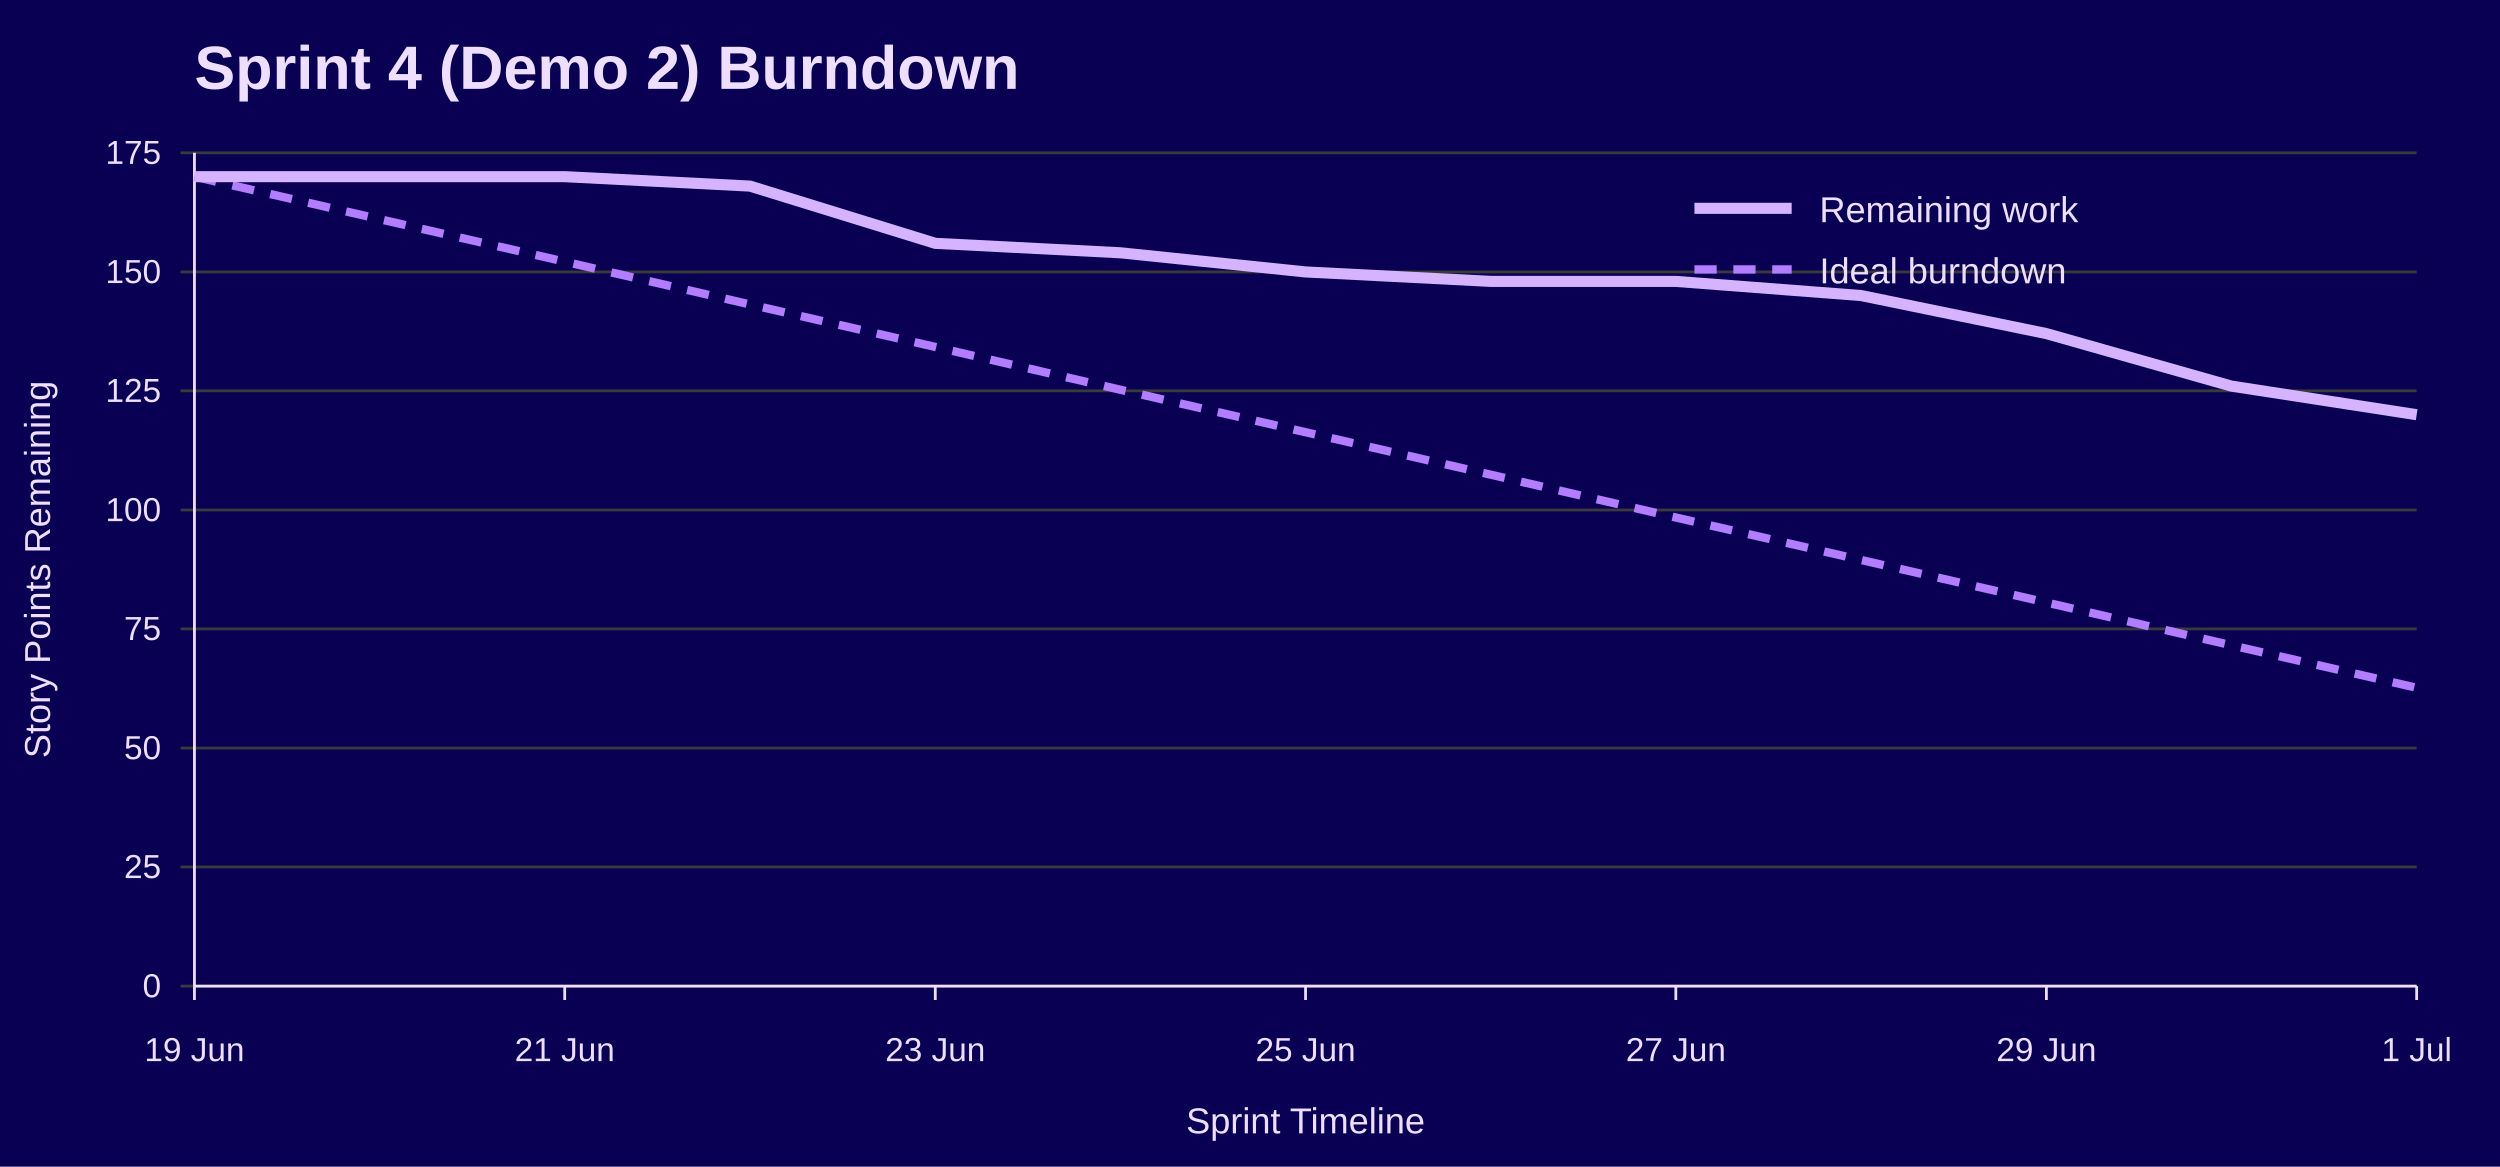
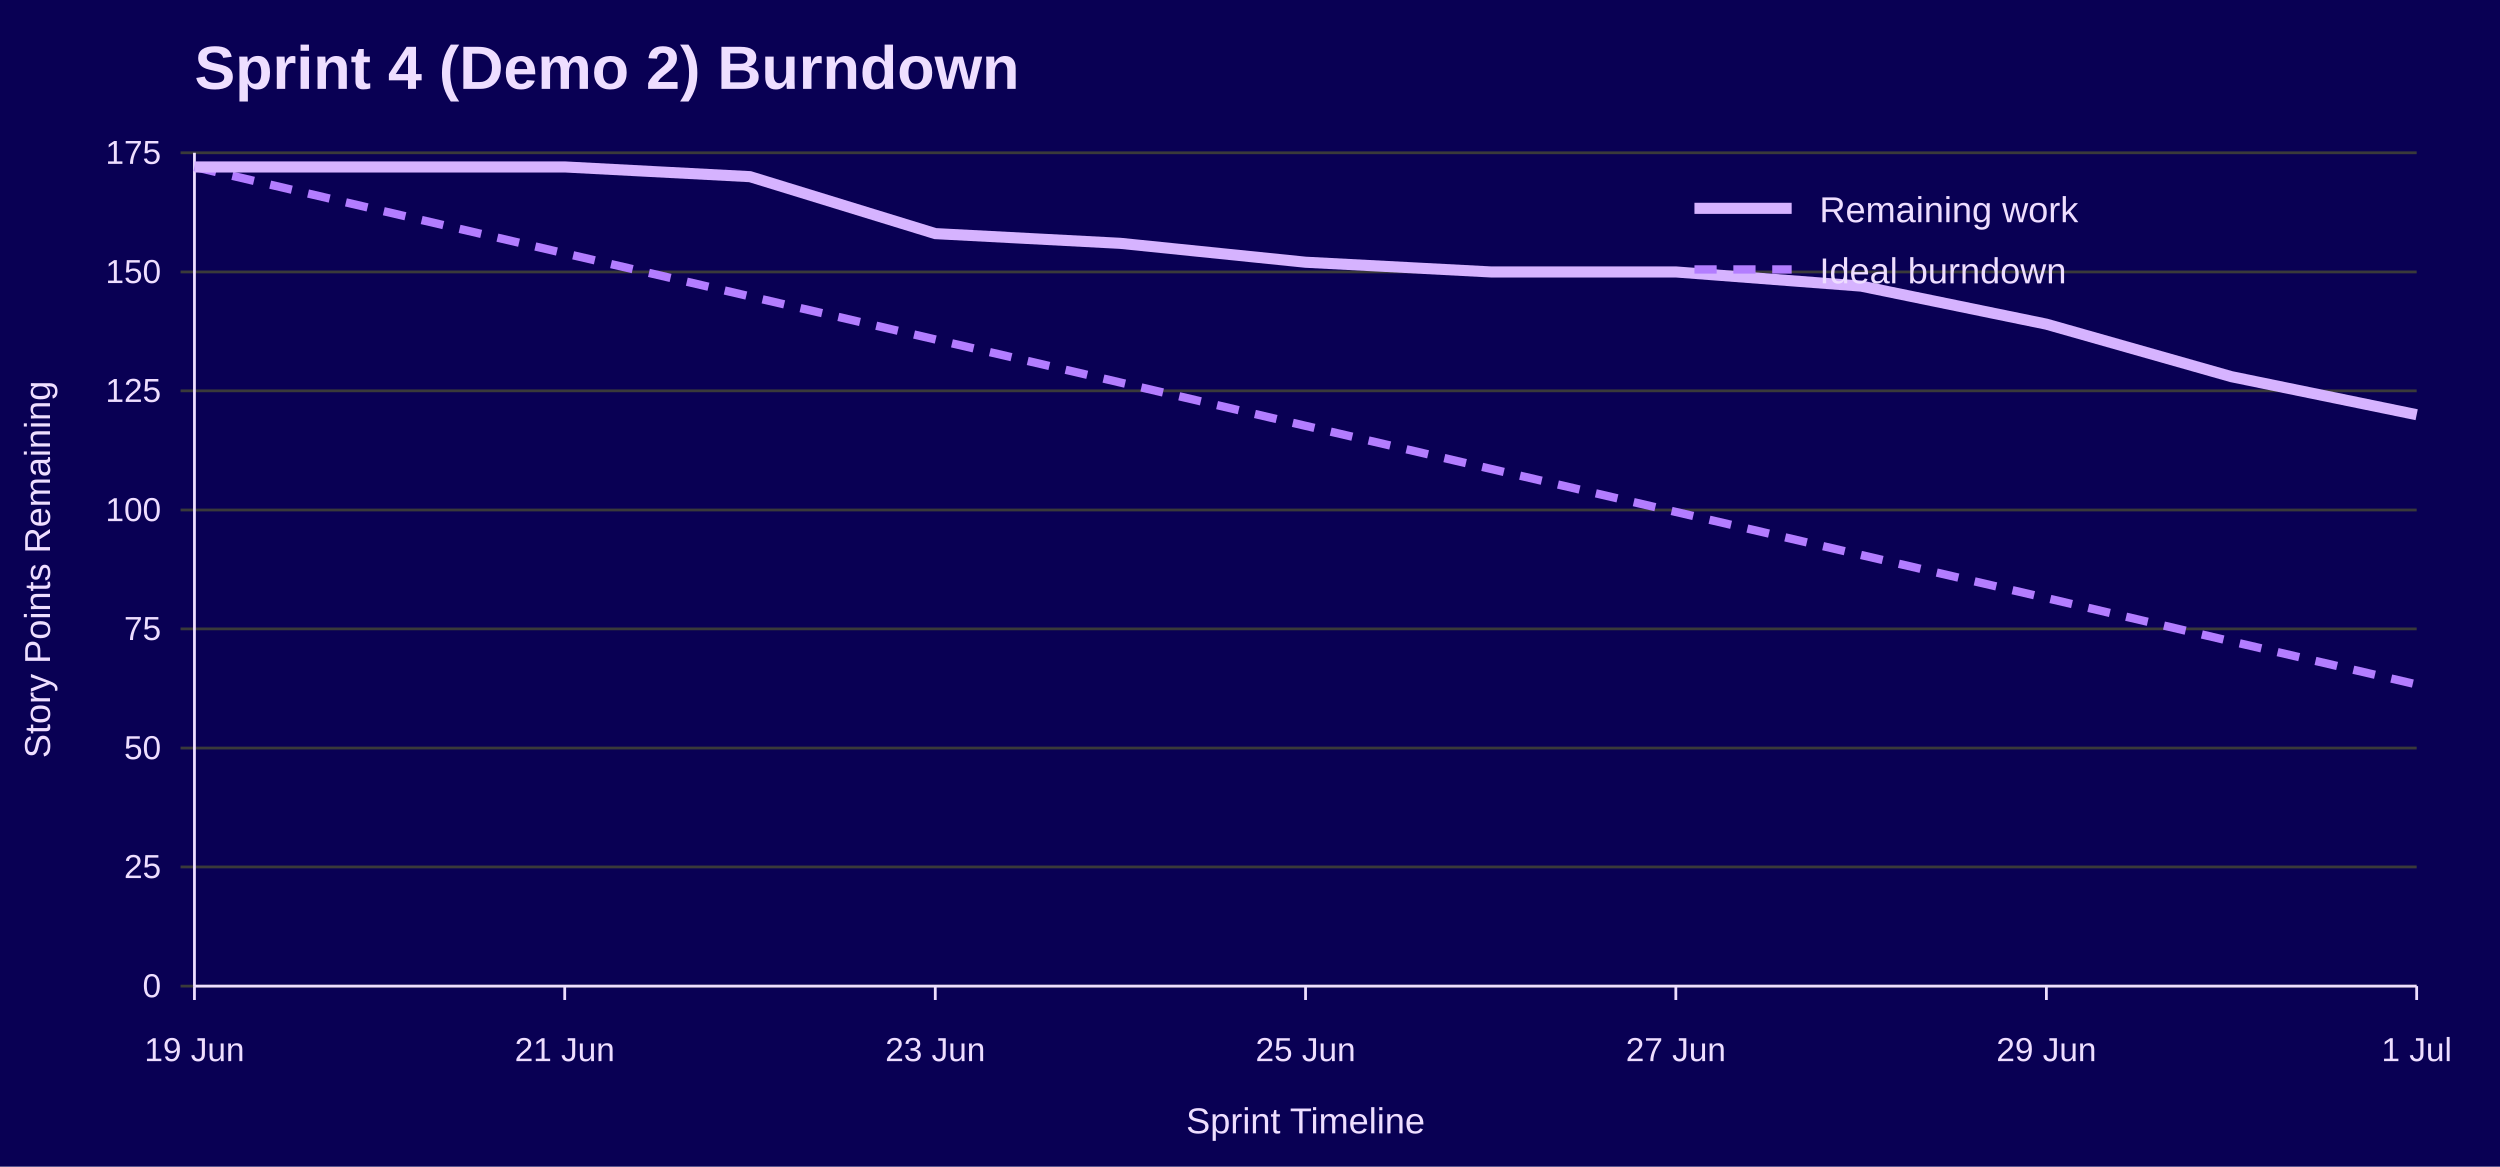
<svg xmlns="http://www.w3.org/2000/svg" width="900" height="420" viewBox="0 0 900 420" role="img" aria-labelledby="title desc">
  <rect width="100%" height="100%" fill="#090054" />
  <text x="70" y="32" font-family="Jost, Arial, Helvetica, sans-serif" font-size="22" font-weight="700" fill="#EEDEFF">Sprint 4 (Demo 2) Burndown</text>
  <line x1="65" y1="355.0" x2="870" y2="355.0" stroke="#3A3A3A" />
  <text x="58" y="359.0" font-family="Overpass, Arial, Helvetica, sans-serif" font-size="12" text-anchor="end" fill="#EEDEFF">0</text>
  <line x1="65" y1="312.1" x2="870" y2="312.1" stroke="#3A3A3A" />
  <text x="58" y="316.1" font-family="Overpass, Arial, Helvetica, sans-serif" font-size="12" text-anchor="end" fill="#EEDEFF">25</text>
  <line x1="65" y1="269.3" x2="870" y2="269.3" stroke="#3A3A3A" />
  <text x="58" y="273.3" font-family="Overpass, Arial, Helvetica, sans-serif" font-size="12" text-anchor="end" fill="#EEDEFF">50</text>
  <line x1="65" y1="226.4" x2="870" y2="226.4" stroke="#3A3A3A" />
  <text x="58" y="230.4" font-family="Overpass, Arial, Helvetica, sans-serif" font-size="12" text-anchor="end" fill="#EEDEFF">75</text>
  <line x1="65" y1="183.6" x2="870" y2="183.6" stroke="#3A3A3A" />
  <text x="58" y="187.6" font-family="Overpass, Arial, Helvetica, sans-serif" font-size="12" text-anchor="end" fill="#EEDEFF">100</text>
  <line x1="65" y1="140.7" x2="870" y2="140.7" stroke="#3A3A3A" />
  <text x="58" y="144.7" font-family="Overpass, Arial, Helvetica, sans-serif" font-size="12" text-anchor="end" fill="#EEDEFF">125</text>
  <line x1="65" y1="97.9" x2="870" y2="97.9" stroke="#3A3A3A" />
  <text x="58" y="101.9" font-family="Overpass, Arial, Helvetica, sans-serif" font-size="12" text-anchor="end" fill="#EEDEFF">150</text>
  <line x1="65" y1="55.0" x2="870" y2="55.0" stroke="#3A3A3A" />
  <text x="58" y="59.0" font-family="Overpass, Arial, Helvetica, sans-serif" font-size="12" text-anchor="end" fill="#EEDEFF">175</text>
  <line x1="70.0" y1="355" x2="70.0" y2="360" stroke="#EEDEFF" />
  <text x="70.0" y="382" font-family="Overpass, Arial, Helvetica, sans-serif" font-size="12" text-anchor="middle" fill="#EEDEFF">19 Jun</text>
  <line x1="203.3" y1="355" x2="203.3" y2="360" stroke="#EEDEFF" />
  <text x="203.3" y="382" font-family="Overpass, Arial, Helvetica, sans-serif" font-size="12" text-anchor="middle" fill="#EEDEFF">21 Jun</text>
  <line x1="336.7" y1="355" x2="336.7" y2="360" stroke="#EEDEFF" />
  <text x="336.7" y="382" font-family="Overpass, Arial, Helvetica, sans-serif" font-size="12" text-anchor="middle" fill="#EEDEFF">23 Jun</text>
  <line x1="470.0" y1="355" x2="470.0" y2="360" stroke="#EEDEFF" />
  <text x="470.0" y="382" font-family="Overpass, Arial, Helvetica, sans-serif" font-size="12" text-anchor="middle" fill="#EEDEFF">25 Jun</text>
  <line x1="603.3" y1="355" x2="603.3" y2="360" stroke="#EEDEFF" />
  <text x="603.3" y="382" font-family="Overpass, Arial, Helvetica, sans-serif" font-size="12" text-anchor="middle" fill="#EEDEFF">27 Jun</text>
  <line x1="736.7" y1="355" x2="736.7" y2="360" stroke="#EEDEFF" />
  <text x="736.7" y="382" font-family="Overpass, Arial, Helvetica, sans-serif" font-size="12" text-anchor="middle" fill="#EEDEFF">29 Jun</text>
  <line x1="870.0" y1="355" x2="870.0" y2="360" stroke="#EEDEFF" />
  <text x="870.0" y="382" font-family="Overpass, Arial, Helvetica, sans-serif" font-size="12" text-anchor="middle" fill="#EEDEFF">1 Jul</text>
  <line x1="70" y1="55" x2="70" y2="355" stroke="#EEDEFF" />
  <line x1="70" y1="355" x2="870" y2="355" stroke="#EEDEFF" />
  <text x="18" y="205.0" font-family="Overpass, Arial, Helvetica, sans-serif" font-size="13" text-anchor="middle" transform="rotate(-90 18 205.0)" fill="#EEDEFF">Story Points Remaining</text>
  <text x="470.0" y="408" font-family="Overpass, Arial, Helvetica, sans-serif" font-size="13" text-anchor="middle" fill="#EEDEFF">Sprint Timeline</text>
-   <polyline points="70.0,63.6 136.7,78.9 203.3,94.2 270.0,109.6 336.7,124.9 403.3,140.3 470.0,155.6 536.7,170.9 603.3,186.3 670.0,201.6 736.7,216.9 803.3,232.3 870.0,247.6" fill="none" stroke="#B37DFF" stroke-width="3" stroke-dasharray="8 6" />
-   <polyline points="70.0,63.6 136.7,63.6 203.3,63.6 270.0,67.0 336.7,87.6 403.3,91.0 470.0,97.9 536.7,101.3 603.3,101.3 670.0,106.4 736.7,120.1 803.3,139.0 870.0,149.3" fill="none" stroke="#D6B3FF" stroke-width="4" />
+   <polyline points="70.0,60.1 136.7,75.7 203.3,91.2 270.0,106.7 336.7,122.2 403.3,137.7 470.0,153.3 536.7,168.8 603.3,184.3 670.0,199.8 736.7,215.3 803.3,230.9 870.0,246.4" fill="none" stroke="#B37DFF" stroke-width="3" stroke-dasharray="8 6" />
+   <polyline points="70.0,60.1 136.7,60.1 203.3,60.1 270.0,63.6 336.7,84.1 403.3,87.6 470.0,94.4 536.7,97.9 603.3,97.9 670.0,103.0 736.7,116.7 803.3,135.6 870.0,149.3" fill="none" stroke="#D6B3FF" stroke-width="4" />
  <line x1="610" y1="75" x2="645" y2="75" stroke="#D6B3FF" stroke-width="4" />
  <text x="655" y="80" font-family="Overpass, Arial, Helvetica, sans-serif" font-size="13" fill="#EEDEFF">Remaining work</text>
  <line x1="610" y1="97" x2="645" y2="97" stroke="#B37DFF" stroke-width="3" stroke-dasharray="8 6" />
  <text x="655" y="102" font-family="Overpass, Arial, Helvetica, sans-serif" font-size="13" fill="#EEDEFF">Ideal burndown</text>
</svg>
